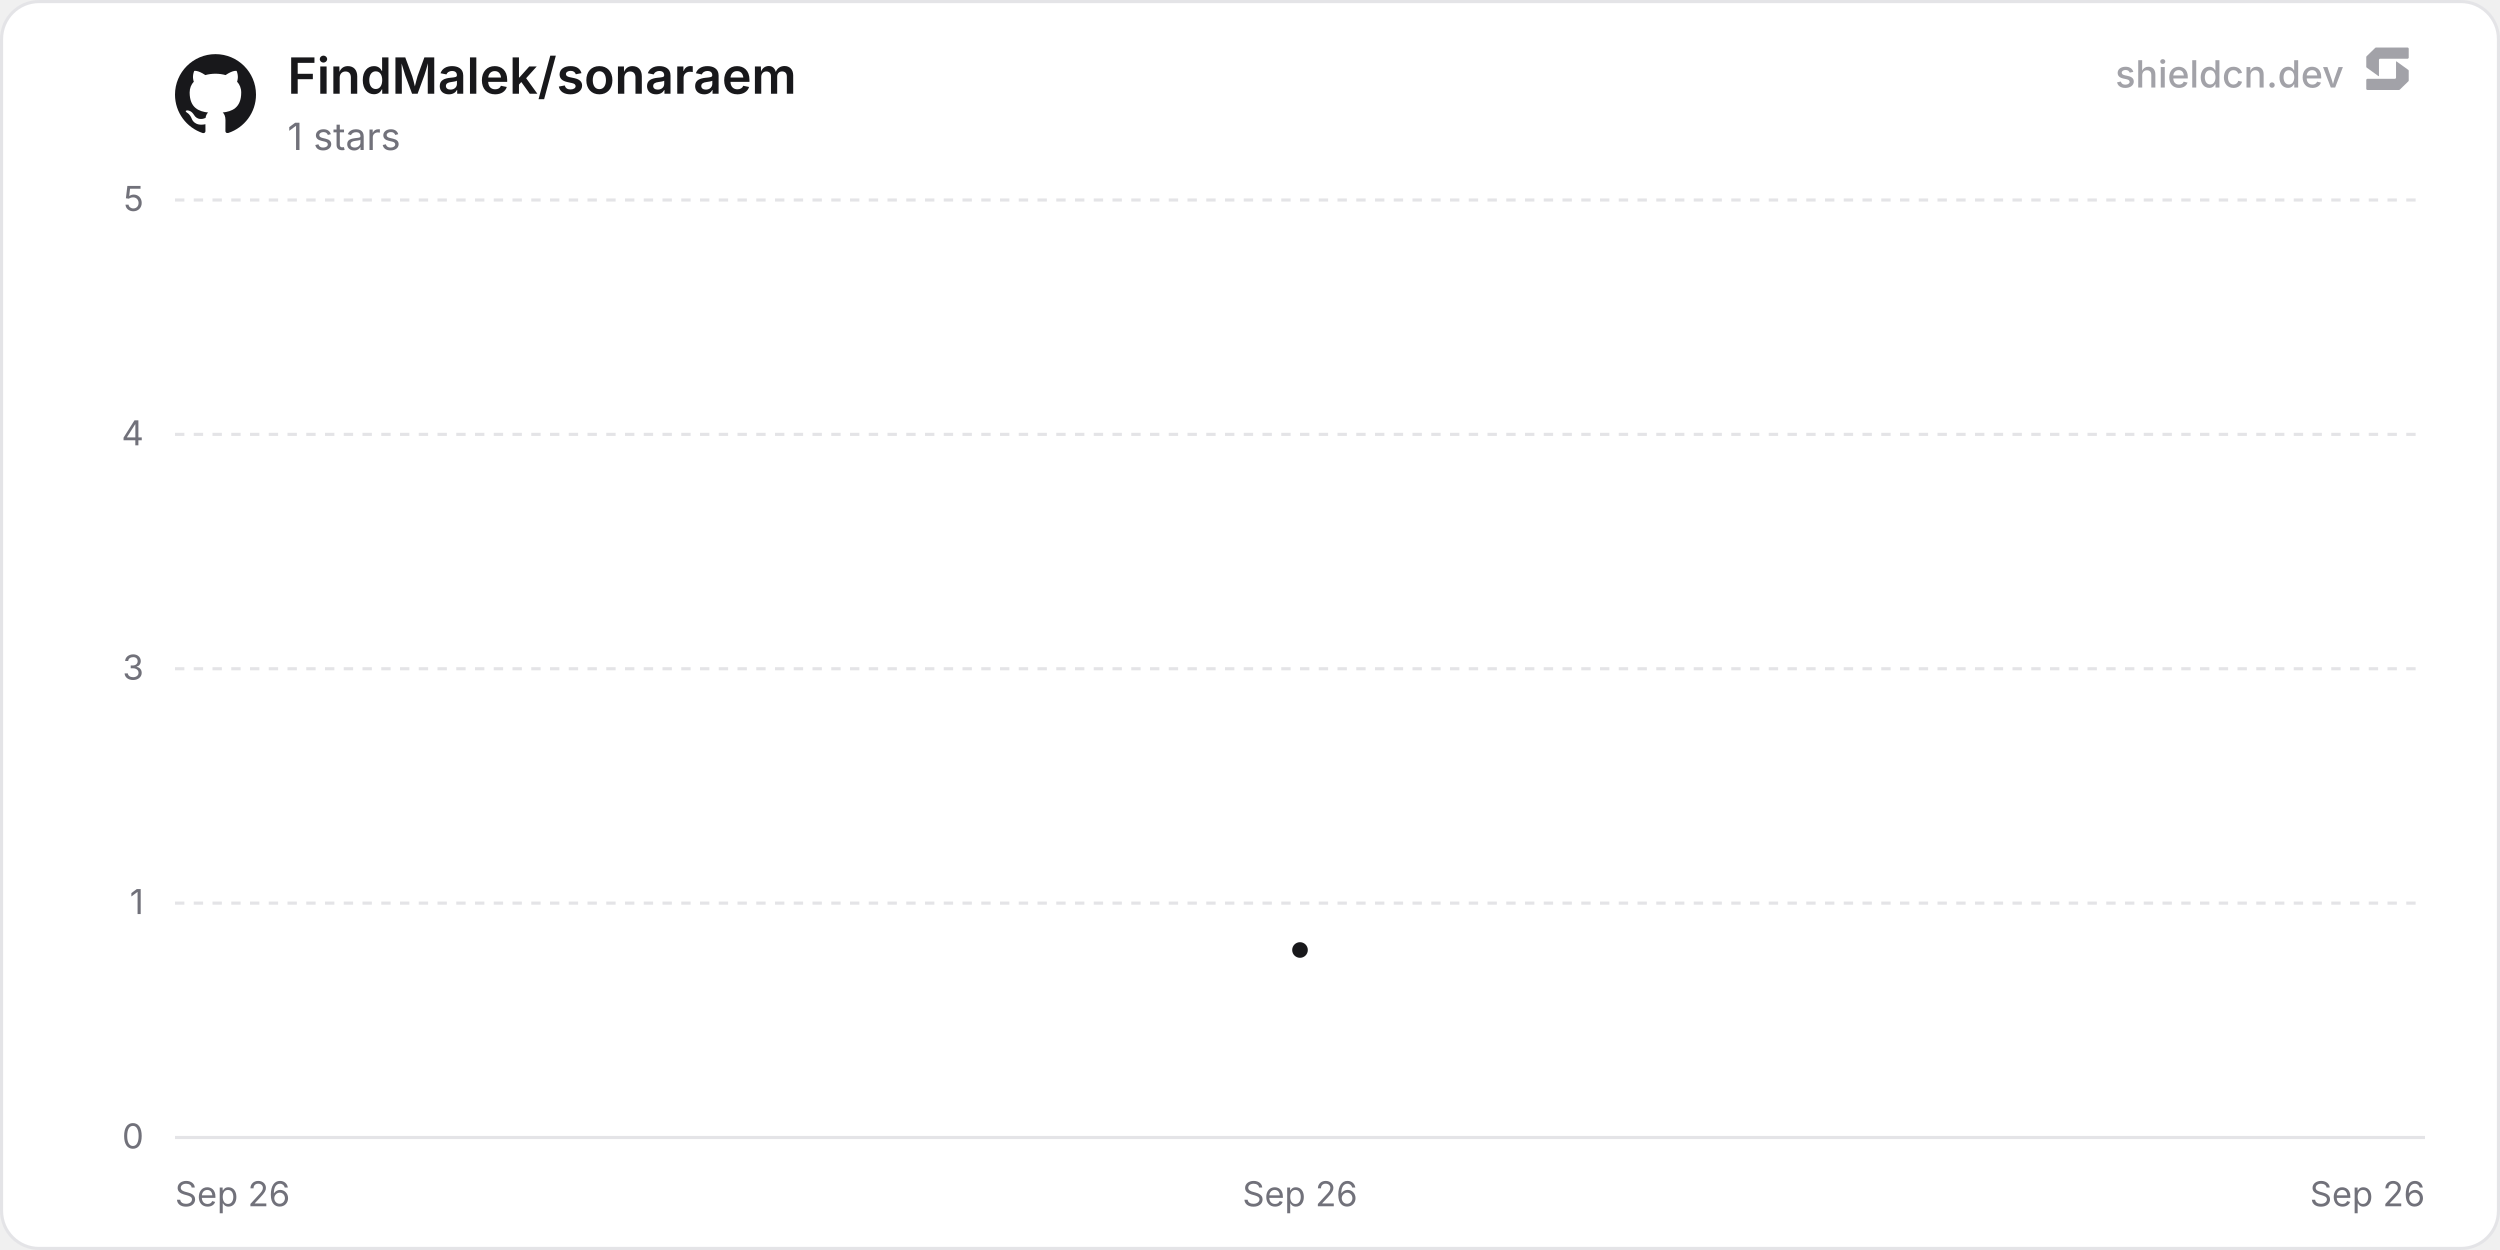
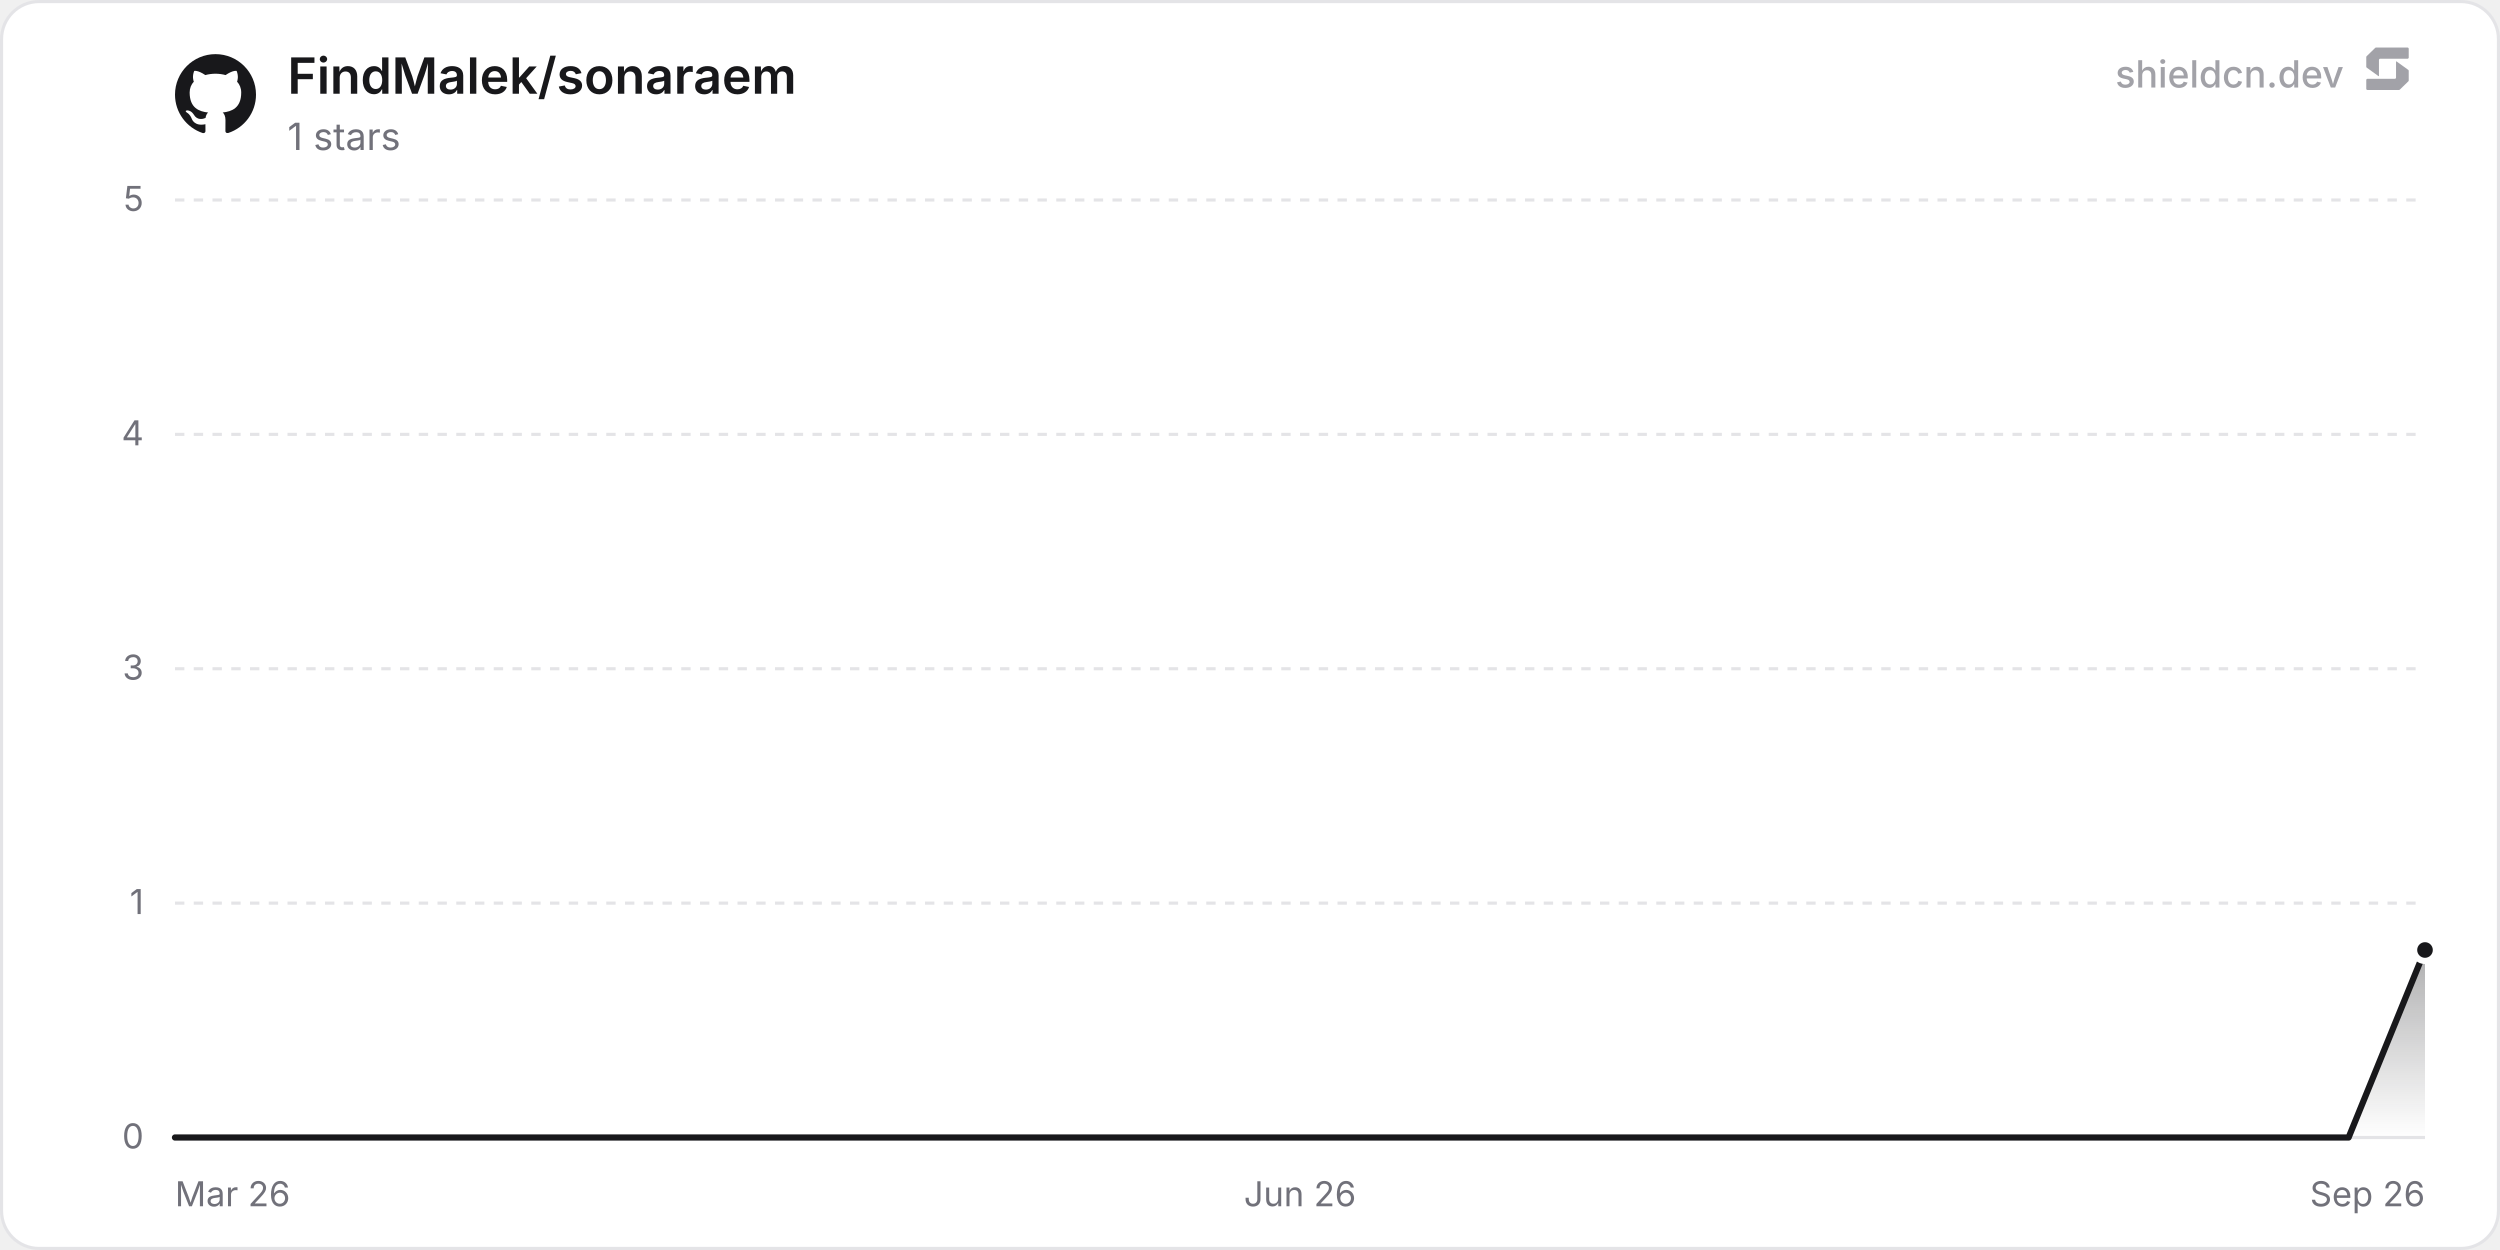
<svg xmlns="http://www.w3.org/2000/svg" width="800" height="400" viewBox="0 0 800 400" role="img" aria-label="FindMalek/sonaraem">
  <defs>
    <linearGradient id="chartFill0" x1="0" y1="0" x2="0" y2="1">
      <stop offset="0%" stop-color="rgba(24, 24, 27, 0.35)" />
      <stop offset="100%" stop-color="rgba(24, 24, 27, 0)" />
    </linearGradient>
  </defs>
  <rect x="0.5" y="0.5" width="799" height="399" rx="12" fill="#ffffff" stroke="#e4e4e7" stroke-width="1" />
  <line x1="56" y1="364" x2="776" y2="364" stroke="#e4e4e7" stroke-width="1" />
  <text x="46" y="367.5" text-anchor="end" font-size="11" fill="#71717a" font-family="'Inter', ui-sans-serif, system-ui, -apple-system, BlinkMacSystemFont, 'Segoe UI', Roboto, Helvetica, Arial, sans-serif">0</text>
  <line x1="56" y1="289" x2="776" y2="289" stroke="#e4e4e7" stroke-width="1" stroke-dasharray="3 3" />
  <text x="46" y="292.5" text-anchor="end" font-size="11" fill="#71717a" font-family="'Inter', ui-sans-serif, system-ui, -apple-system, BlinkMacSystemFont, 'Segoe UI', Roboto, Helvetica, Arial, sans-serif">1</text>
  <line x1="56" y1="214" x2="776" y2="214" stroke="#e4e4e7" stroke-width="1" stroke-dasharray="3 3" />
  <text x="46" y="217.5" text-anchor="end" font-size="11" fill="#71717a" font-family="'Inter', ui-sans-serif, system-ui, -apple-system, BlinkMacSystemFont, 'Segoe UI', Roboto, Helvetica, Arial, sans-serif">3</text>
  <line x1="56" y1="139" x2="776" y2="139" stroke="#e4e4e7" stroke-width="1" stroke-dasharray="3 3" />
  <text x="46" y="142.5" text-anchor="end" font-size="11" fill="#71717a" font-family="'Inter', ui-sans-serif, system-ui, -apple-system, BlinkMacSystemFont, 'Segoe UI', Roboto, Helvetica, Arial, sans-serif">4</text>
  <line x1="56" y1="64" x2="776" y2="64" stroke="#e4e4e7" stroke-width="1" stroke-dasharray="3 3" />
  <text x="46" y="67.5" text-anchor="end" font-size="11" fill="#71717a" font-family="'Inter', ui-sans-serif, system-ui, -apple-system, BlinkMacSystemFont, 'Segoe UI', Roboto, Helvetica, Arial, sans-serif">5</text>
-   <text x="56" y="386" text-anchor="start" font-size="11" fill="#71717a" font-family="'Inter', ui-sans-serif, system-ui, -apple-system, BlinkMacSystemFont, 'Segoe UI', Roboto, Helvetica, Arial, sans-serif">Sep 26</text>
-   <text x="416" y="386" text-anchor="middle" font-size="11" fill="#71717a" font-family="'Inter', ui-sans-serif, system-ui, -apple-system, BlinkMacSystemFont, 'Segoe UI', Roboto, Helvetica, Arial, sans-serif">Sep 26</text>
+   <text x="56" y="386" text-anchor="start" font-size="11" fill="#71717a" font-family="'Inter', ui-sans-serif, system-ui, -apple-system, BlinkMacSystemFont, 'Segoe UI', Roboto, Helvetica, Arial, sans-serif">Mar 26</text>
+   <text x="416" y="386" text-anchor="middle" font-size="11" fill="#71717a" font-family="'Inter', ui-sans-serif, system-ui, -apple-system, BlinkMacSystemFont, 'Segoe UI', Roboto, Helvetica, Arial, sans-serif">Jun 26</text>
  <text x="776" y="386" text-anchor="end" font-size="11" fill="#71717a" font-family="'Inter', ui-sans-serif, system-ui, -apple-system, BlinkMacSystemFont, 'Segoe UI', Roboto, Helvetica, Arial, sans-serif">Sep 26</text>
-   <path d="M416 304 L416 364 L416 364 Z" fill="url(#chartFill0)" />
-   <path d="M416 304" fill="none" stroke="#18181b" stroke-width="2" stroke-linejoin="round" stroke-linecap="round" />
-   <circle cx="416" cy="304" r="3.5" fill="#18181b" stroke="#ffffff" stroke-width="2" />
+   <path d="M56 364 L82.75 364 L109.5 364 L136.26 364 L163.01 364 L189.76 364 L216.51 364 L243.26 364 L270.02 364 L296.77 364 L323.52 364 L350.27 364 L377.02 364 L403.78 364 L430.53 364 L457.28 364 L484.03 364 L510.78 364 L537.54 364 L564.29 364 L591.04 364 L617.79 364 L644.54 364 L671.3 364 L698.05 364 L724.8 364 L751.55 364 L776 304 L776 364 L56 364 Z" fill="url(#chartFill0)" />
+   <path d="M56 364 L82.75 364 L109.5 364 L136.26 364 L163.01 364 L189.76 364 L216.51 364 L243.26 364 L270.02 364 L296.77 364 L323.52 364 L350.27 364 L377.02 364 L403.78 364 L430.53 364 L457.28 364 L484.03 364 L510.78 364 L537.54 364 L564.29 364 L591.04 364 L617.79 364 L644.54 364 L671.3 364 L698.05 364 L724.8 364 L751.55 364 L776 304" fill="none" stroke="#18181b" stroke-width="2" stroke-linejoin="round" stroke-linecap="round" />
+   <circle cx="776" cy="304" r="3.5" fill="#18181b" stroke="#ffffff" stroke-width="2" />
  <g transform="translate(56, 17) scale(1.08)" fill="#18181b">
    <path d="M12 .297c-6.63 0-12 5.373-12 12 0 5.303 3.438 9.8 8.205 11.385.6.113.82-.258.82-.577 0-.285-.01-1.04-.015-2.04-3.338.724-4.042-1.61-4.042-1.61C4.422 18.07 3.633 17.7 3.633 17.7c-1.087-.744.084-.729.084-.729 1.205.084 1.838 1.236 1.838 1.236 1.07 1.835 2.809 1.305 3.495.998.108-.776.417-1.305.76-1.605-2.665-.3-5.466-1.332-5.466-5.93 0-1.31.465-2.38 1.235-3.22-.135-.303-.54-1.523.105-3.176 0 0 1.005-.322 3.3 1.23.96-.267 1.98-.399 3-.405 1.02.006 2.04.138 3 .405 2.28-1.552 3.285-1.23 3.285-1.23.645 1.653.24 2.873.12 3.176.765.84 1.23 1.91 1.23 3.22 0 4.61-2.805 5.625-5.475 5.92.42.36.81 1.096.81 2.22 0 1.606-.015 2.896-.015 3.286 0 .315.21.69.825.57C20.565 22.092 24 17.592 24 12.297c0-6.627-5.373-12-12-12" />
  </g>
  <text x="92" y="30" font-size="16" font-weight="600" fill="#18181b" font-family="'Inter', ui-sans-serif, system-ui, -apple-system, BlinkMacSystemFont, 'Segoe UI', Roboto, Helvetica, Arial, sans-serif">FindMalek/sonaraem</text>
  <text x="92" y="48" font-size="12" fill="#71717a" font-family="'Inter', ui-sans-serif, system-ui, -apple-system, BlinkMacSystemFont, 'Segoe UI', Roboto, Helvetica, Arial, sans-serif">1 stars</text>
  <g fill-opacity="0.65">
    <text x="750" y="28" text-anchor="end" font-size="12" font-weight="500" fill="#71717a" font-family="'Inter', ui-sans-serif, system-ui, -apple-system, BlinkMacSystemFont, 'Segoe UI', Roboto, Helvetica, Arial, sans-serif">shieldcn.dev</text>
    <g transform="translate(756, 14) scale(0.01)" fill="#71717a">
      <path d="M1088.4,565.1c-6.5-4.7-15.5,0-15.5,7.9v510.2c0,21.3-18.1,38.6-40.4,38.6H160.9c-22.3,0-40.4,17.3-40.4,38.6v280.8c0,21.3,18.1,38.6,40.4,38.6h1004.5c10.8,0,21.2-4.2,28.8-11.6l273.4-266.3c7.4-7.2,11.6-16.9,11.6-27v-308.7c0-12.1-5.9-23.5-16.1-30.8l-374.7-270.3Z" />
      <path d="M511.2,1035.9c6.5,4.7,15.5,0,15.5-7.9v-510.2c0-21.3,18.1-38.6,40.4-38.6h871.7c22.3,0,40.4-17.3,40.4-38.6V159.7c0-21.3-18.1-38.6-40.4-38.6H434.3c-10.8,0-21.2,4.2-28.8,11.6L132,399c-7.4,7.2-11.6,16.9-11.6,27v308.7c0,12.1,5.9,23.5,16.1,30.8l374.7,270.3Z" />
    </g>
  </g>
</svg>
